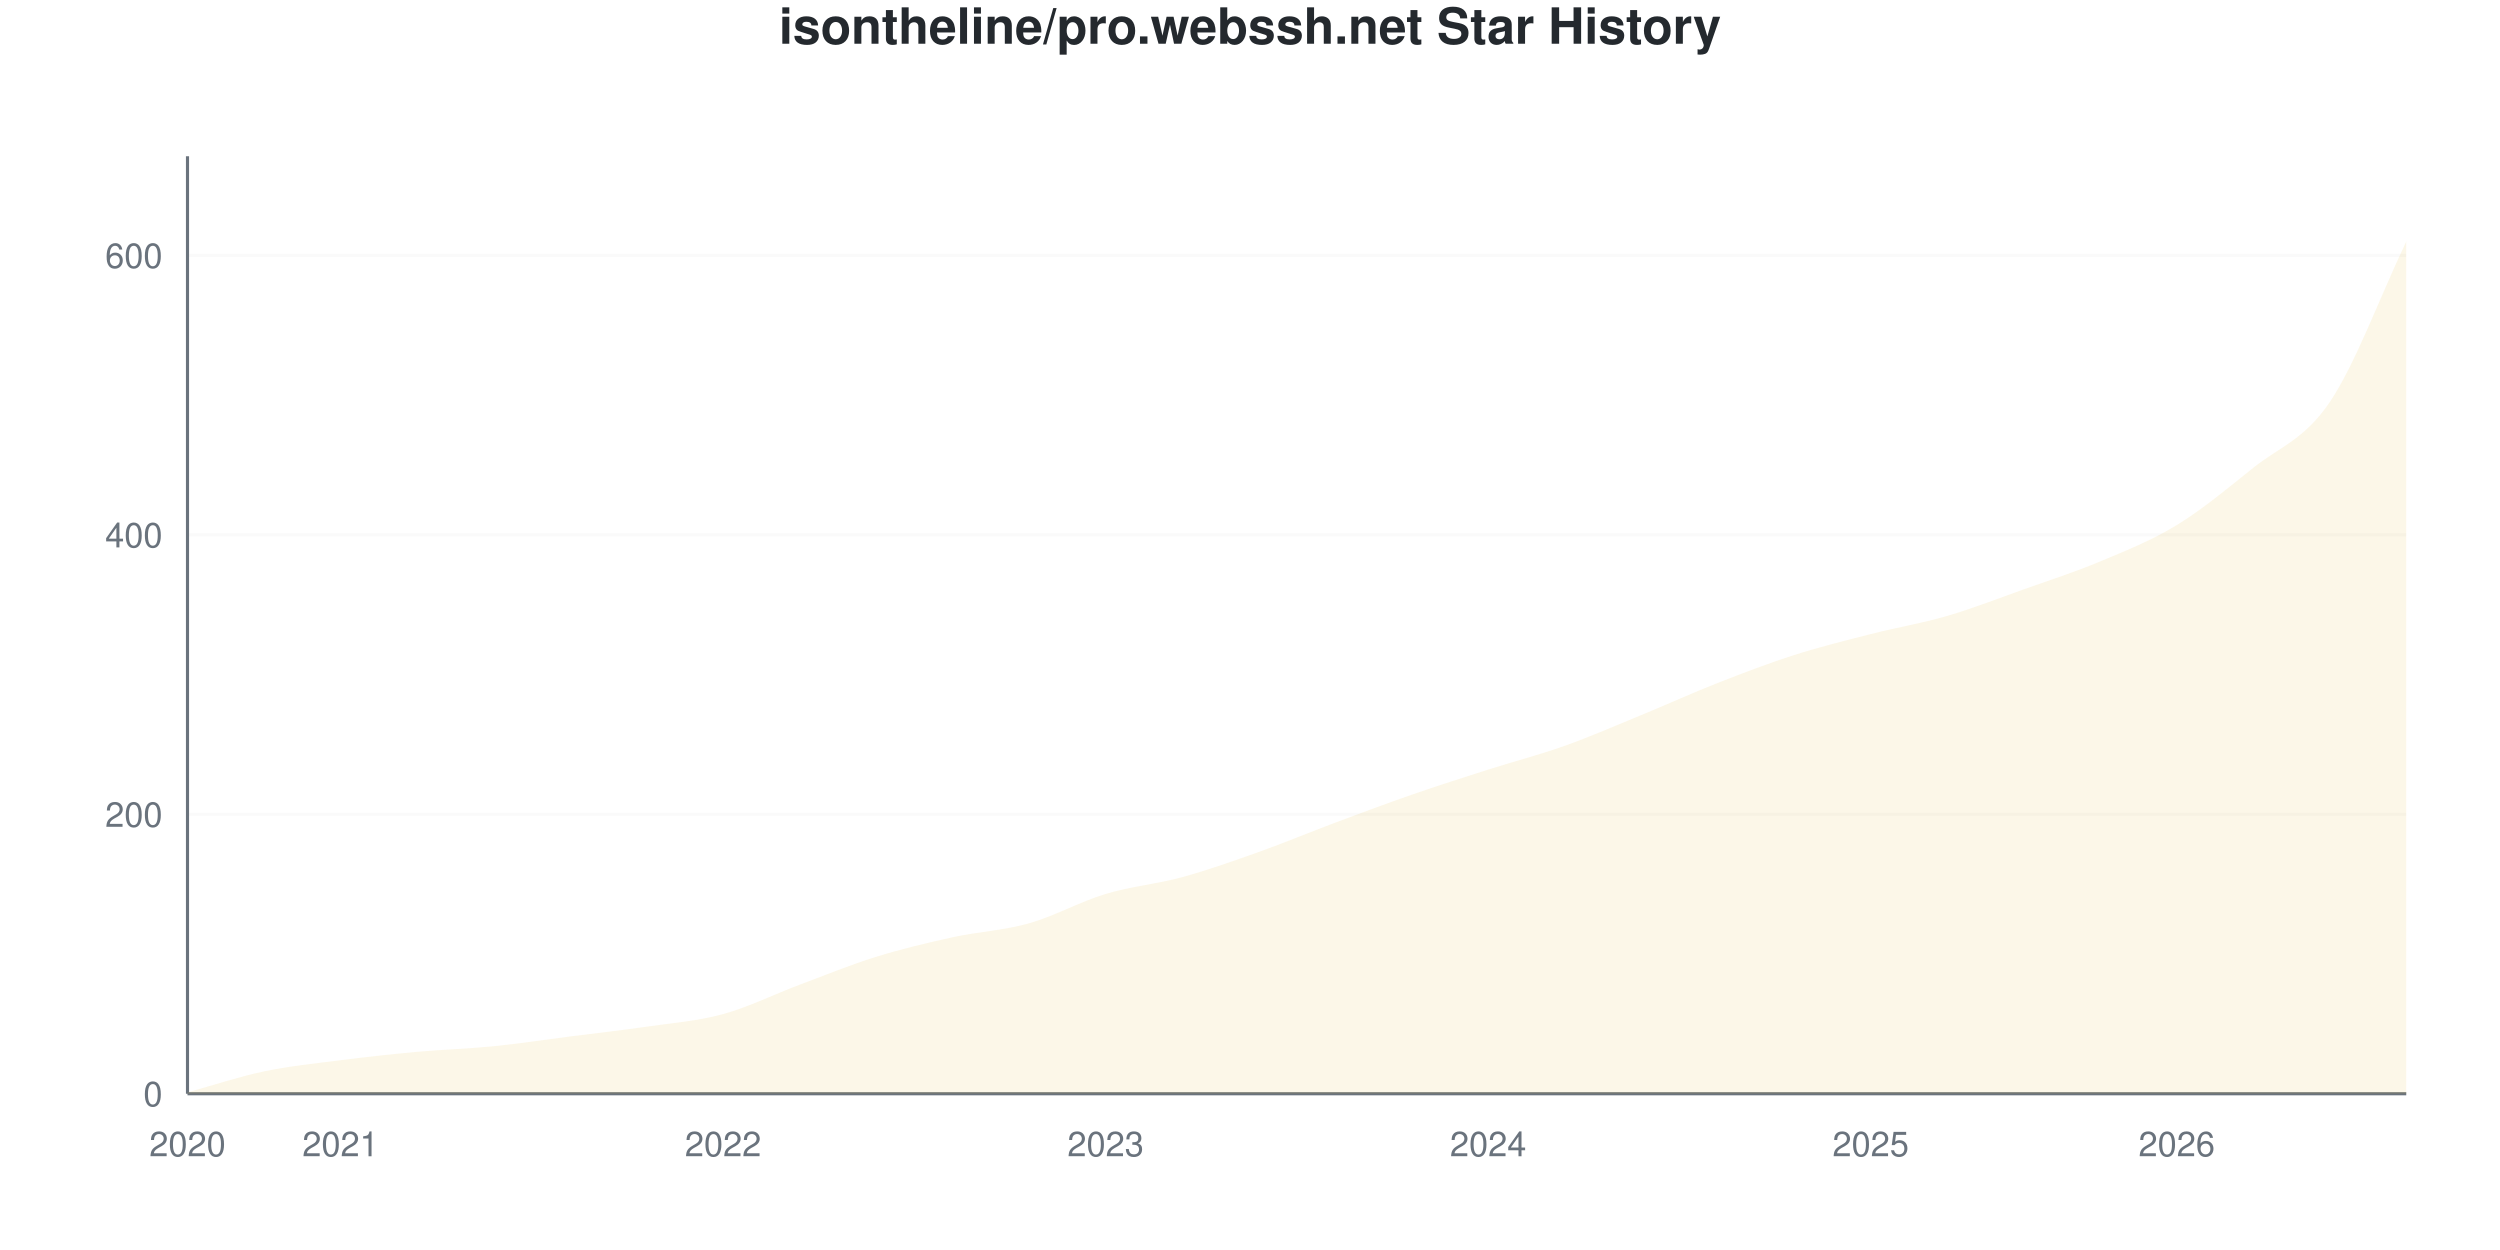
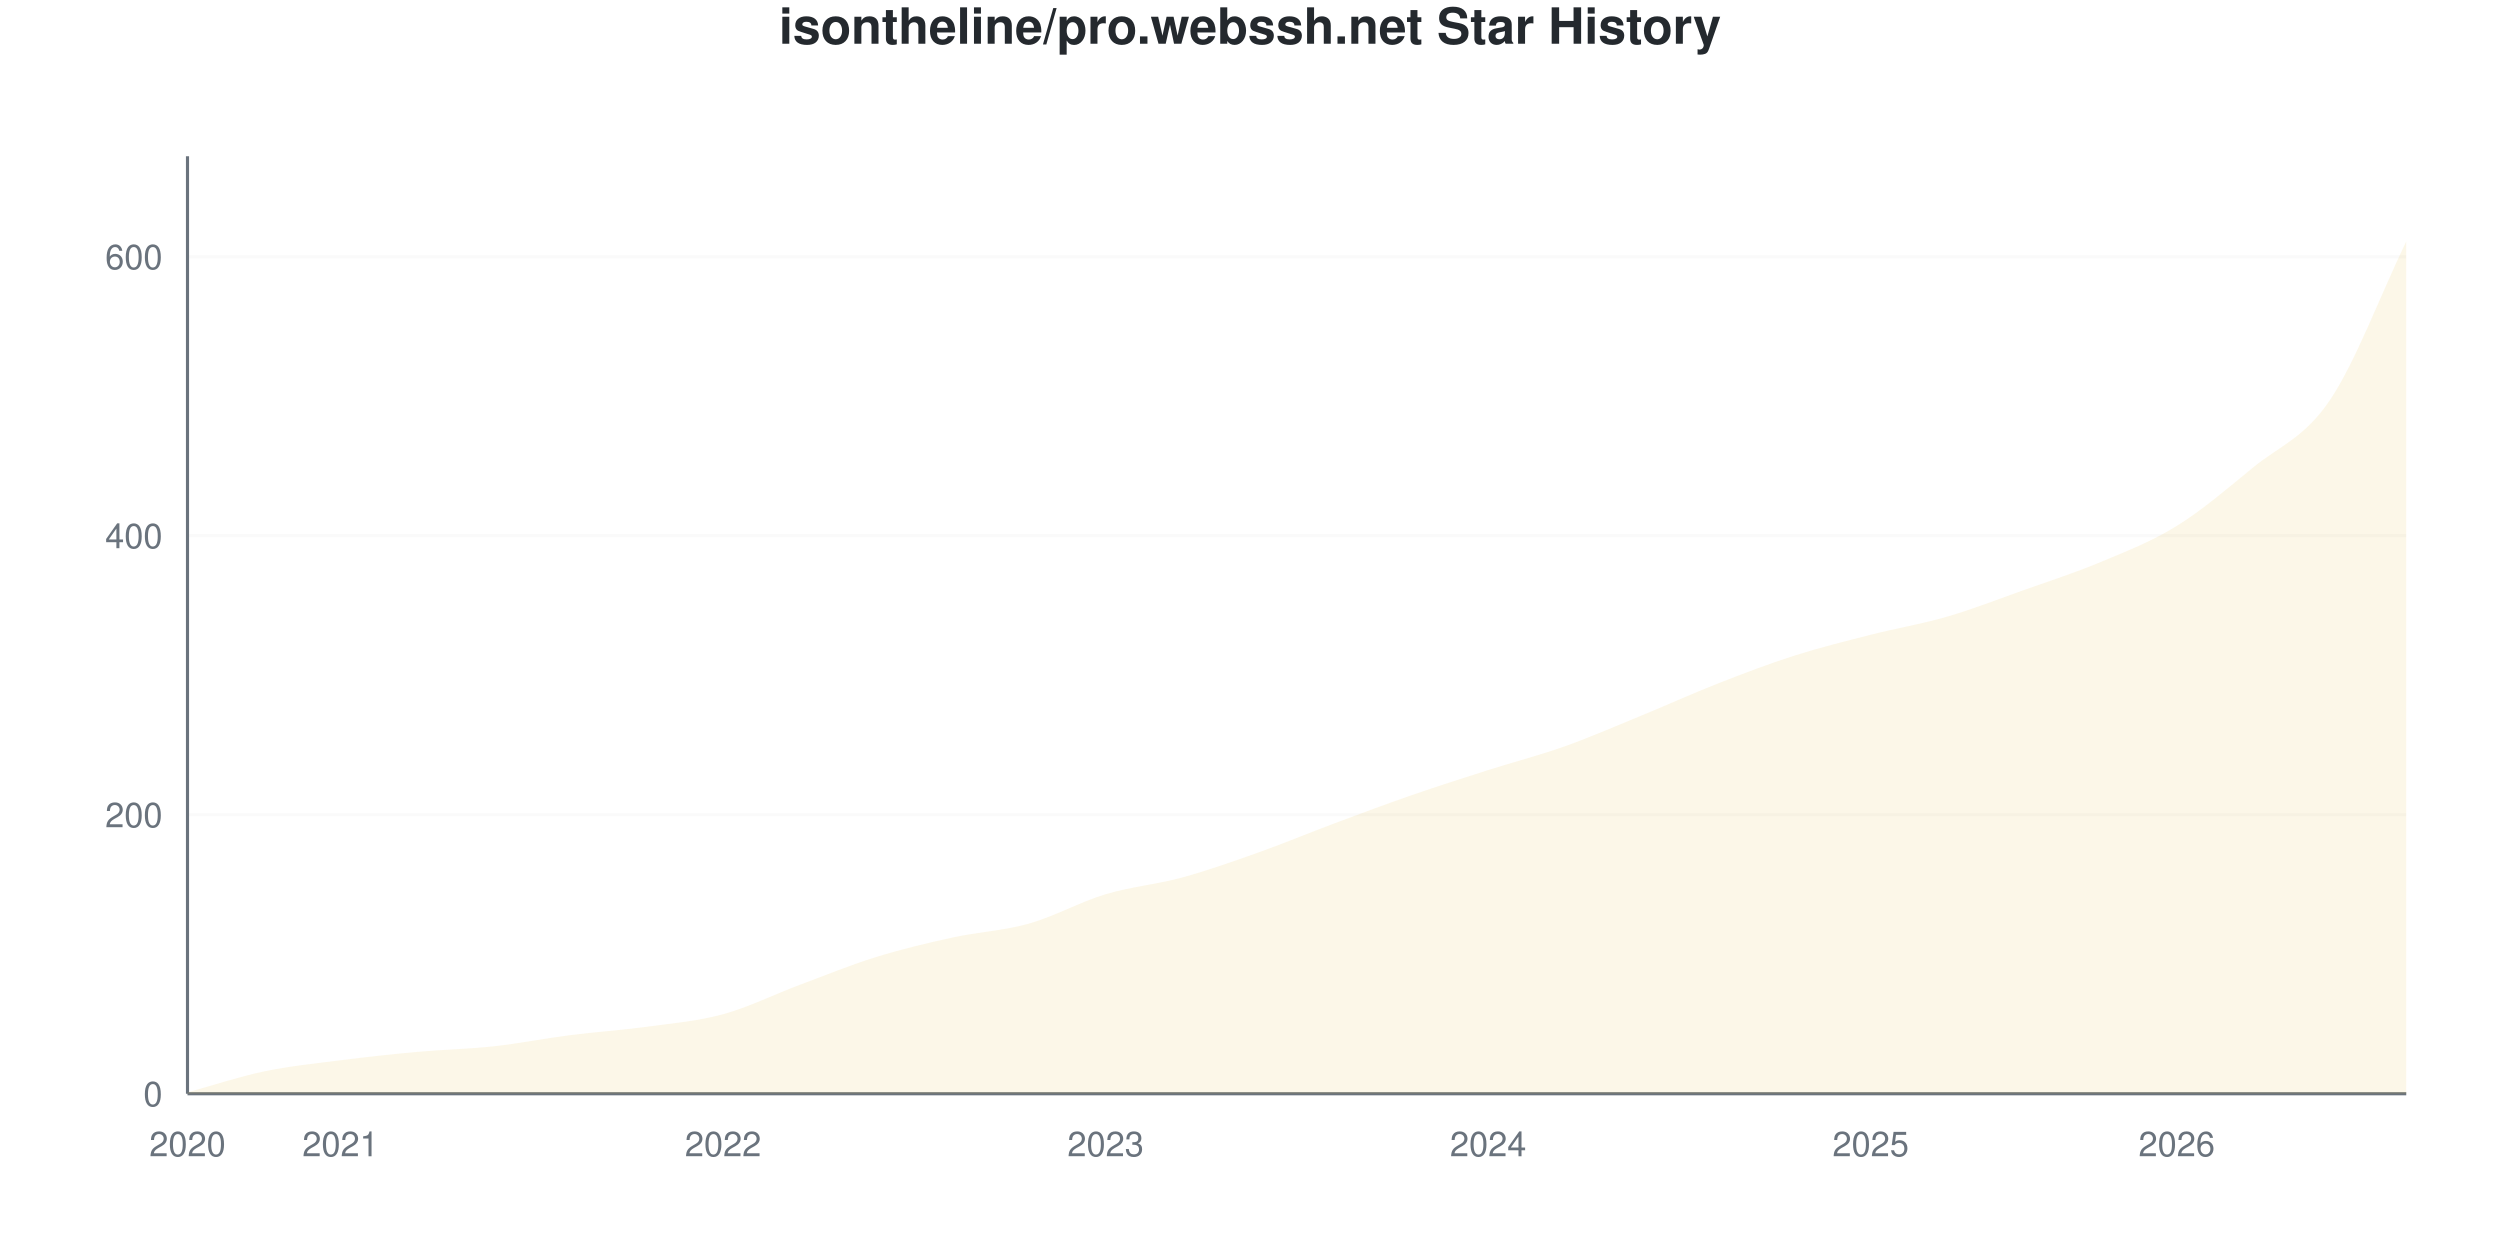
<svg xmlns="http://www.w3.org/2000/svg" viewBox="0 0 800 400" width="800" height="400">
  <style>
    @keyframes drawLine {
      to { stroke-dashoffset: 0; }
    }
    @keyframes fadeInPoint {
      from { opacity: 0; }
      to { opacity: 1; }
    }
    .data-line-0 {
      stroke-dasharray: 1179;
      stroke-dashoffset: 1179;
      animation: drawLine 2s ease-out forwards;
    }
    .data-point {
      opacity: 0;
      animation: fadeInPoint 0.5s ease-out forwards;
    }
    .chart-bg { fill: #fff; }
    .chart-text { fill: #24292e; }
    .chart-muted { fill: #6a737d; }
    .chart-grid { stroke: #eee; }
    .chart-axis { stroke: #6a737d; }
    @media (prefers-color-scheme: dark) {
      .chart-bg { fill: #0d1117; }
      .chart-text { fill: #e6edf3; }
      .chart-muted { fill: #8b949e; }
      .chart-grid { stroke: #21262d; }
      .chart-axis { stroke: #8b949e; }
    }
  </style>
  <rect width="800" height="400" class="chart-bg" />
  <text x="400" y="14" text-anchor="middle" class="chart-text" font-size="16" font-weight="bold" font-family="-apple-system, BlinkMacSystemFont, 'Segoe UI', Helvetica, Arial, sans-serif">isontheline/pro.webssh.net Star History</text>
  <g class="grid">
    <line x1="60" y1="350" x2="770" y2="350" class="chart-grid" stroke-opacity="0.3" />
    <text x="52" y="354" text-anchor="end" class="chart-muted" font-size="11" font-family="-apple-system, BlinkMacSystemFont, 'Segoe UI', Helvetica, Arial, sans-serif">0</text>
-     <line x1="60" y1="260.581" x2="770" y2="260.581" class="chart-grid" stroke-opacity="0.3" />
-     <text x="52" y="264.581" text-anchor="end" class="chart-muted" font-size="11" font-family="-apple-system, BlinkMacSystemFont, 'Segoe UI', Helvetica, Arial, sans-serif">200</text>
-     <line x1="60" y1="171.162" x2="770" y2="171.162" class="chart-grid" stroke-opacity="0.3" />
-     <text x="52" y="175.162" text-anchor="end" class="chart-muted" font-size="11" font-family="-apple-system, BlinkMacSystemFont, 'Segoe UI', Helvetica, Arial, sans-serif">400</text>
-     <line x1="60" y1="81.744" x2="770" y2="81.744" class="chart-grid" stroke-opacity="0.3" />
-     <text x="52" y="85.744" text-anchor="end" class="chart-muted" font-size="11" font-family="-apple-system, BlinkMacSystemFont, 'Segoe UI', Helvetica, Arial, sans-serif">600</text>
+     <line x1="60" y1="260.714" x2="770" y2="260.714" class="chart-grid" stroke-opacity="0.3" />
+     <text x="52" y="264.714" text-anchor="end" class="chart-muted" font-size="11" font-family="-apple-system, BlinkMacSystemFont, 'Segoe UI', Helvetica, Arial, sans-serif">200</text>
+     <line x1="60" y1="171.429" x2="770" y2="171.429" class="chart-grid" stroke-opacity="0.3" />
+     <text x="52" y="175.429" text-anchor="end" class="chart-muted" font-size="11" font-family="-apple-system, BlinkMacSystemFont, 'Segoe UI', Helvetica, Arial, sans-serif">400</text>
+     <line x1="60" y1="82.143" x2="770" y2="82.143" class="chart-grid" stroke-opacity="0.3" />
+     <text x="52" y="86.143" text-anchor="end" class="chart-muted" font-size="11" font-family="-apple-system, BlinkMacSystemFont, 'Segoe UI', Helvetica, Arial, sans-serif">600</text>
  </g>
  <g class="milestones">
    
  </g>
  <g class="x-axis">
    <text x="60" y="370" text-anchor="middle" class="chart-muted" font-size="11" font-family="-apple-system, BlinkMacSystemFont, 'Segoe UI', Helvetica, Arial, sans-serif">2020</text>
    <text x="108.966" y="370" text-anchor="middle" class="chart-muted" font-size="11" font-family="-apple-system, BlinkMacSystemFont, 'Segoe UI', Helvetica, Arial, sans-serif">2021</text>
    <text x="231.379" y="370" text-anchor="middle" class="chart-muted" font-size="11" font-family="-apple-system, BlinkMacSystemFont, 'Segoe UI', Helvetica, Arial, sans-serif">2022</text>
    <text x="353.793" y="370" text-anchor="middle" class="chart-muted" font-size="11" font-family="-apple-system, BlinkMacSystemFont, 'Segoe UI', Helvetica, Arial, sans-serif">2023</text>
    <text x="476.207" y="370" text-anchor="middle" class="chart-muted" font-size="11" font-family="-apple-system, BlinkMacSystemFont, 'Segoe UI', Helvetica, Arial, sans-serif">2024</text>
    <text x="598.621" y="370" text-anchor="middle" class="chart-muted" font-size="11" font-family="-apple-system, BlinkMacSystemFont, 'Segoe UI', Helvetica, Arial, sans-serif">2025</text>
    <text x="696.552" y="370" text-anchor="middle" class="chart-muted" font-size="11" font-family="-apple-system, BlinkMacSystemFont, 'Segoe UI', Helvetica, Arial, sans-serif">2026</text>
  </g>
  <line x1="60" y1="50" x2="60" y2="350" class="chart-axis" stroke-width="1" />
  <line x1="60" y1="350" x2="770" y2="350" class="chart-axis" stroke-width="1" />
-   <path d="M60,350 L60,349.553 C68.161,347.317 76.322,344.56 84.483,342.846 C92.644,341.133 100.805,340.313 108.966,339.27 C117.126,338.227 125.287,337.332 133.448,336.587 C141.609,335.842 149.77,335.618 157.931,334.799 C166.092,333.979 174.253,332.712 182.414,331.669 C190.575,330.626 198.736,329.732 206.897,328.539 C215.057,327.347 223.218,326.751 231.379,324.516 C239.54,322.28 247.701,318.182 255.862,315.127 C264.023,312.072 272.184,308.718 280.345,306.185 C288.506,303.651 296.667,301.714 304.828,299.925 C312.989,298.137 321.149,297.765 329.31,295.455 C337.471,293.145 345.632,288.525 353.793,286.066 C361.954,283.607 370.115,282.936 378.276,280.7 C386.437,278.465 394.598,275.559 402.759,272.653 C410.92,269.747 419.08,266.319 427.241,263.264 C435.402,260.209 443.563,257.154 451.724,254.322 C459.885,251.49 468.046,248.882 476.207,246.274 C484.368,243.666 492.529,241.58 500.69,238.674 C508.851,235.768 517.011,232.191 525.172,228.838 C533.333,225.484 541.494,221.759 549.655,218.554 C557.816,215.35 565.977,212.221 574.138,209.613 C582.299,207.004 590.46,204.993 598.621,202.906 C606.782,200.82 614.943,199.478 623.103,197.094 C631.264,194.709 639.425,191.505 647.586,188.599 C655.747,185.693 663.908,183.085 672.069,179.657 C680.23,176.23 688.391,173.025 696.552,168.033 C704.713,163.04 712.874,156.259 721.034,149.702 C729.195,143.145 737.356,140.76 745.517,128.689 C753.678,116.617 761.839,94.411 770,77.273 L770,350 L60,350 Z" fill="#dfb317" fill-opacity="0.1" />
-   <path d="M60,350 L60,349.553 C68.161,347.317 76.322,344.56 84.483,342.846 C92.644,341.133 100.805,340.313 108.966,339.27 C117.126,338.227 125.287,337.332 133.448,336.587 C141.609,335.842 149.77,335.618 157.931,334.799 C166.092,333.979 174.253,332.712 182.414,331.669 C190.575,330.626 198.736,329.732 206.897,328.539 C215.057,327.347 223.218,326.751 231.379,324.516 C239.54,322.28 247.701,318.182 255.862,315.127 C264.023,312.072 272.184,308.718 280.345,306.185 C288.506,303.651 296.667,301.714 304.828,299.925 C312.989,298.137 321.149,297.765 329.31,295.455 C337.471,293.145 345.632,288.525 353.793,286.066 C361.954,283.607 370.115,282.936 378.276,280.7 C386.437,278.465 394.598,275.559 402.759,272.653 C410.92,269.747 419.08,266.319 427.241,263.264 C435.402,260.209 443.563,257.154 451.724,254.322 C459.885,251.49 468.046,248.882 476.207,246.274 C484.368,243.666 492.529,241.58 500.69,238.674 C508.851,235.768 517.011,232.191 525.172,228.838 C533.333,225.484 541.494,221.759 549.655,218.554 C557.816,215.35 565.977,212.221 574.138,209.613 C582.299,207.004 590.46,204.993 598.621,202.906 C606.782,200.82 614.943,199.478 623.103,197.094 C631.264,194.709 639.425,191.505 647.586,188.599 C655.747,185.693 663.908,183.085 672.069,179.657 C680.23,176.23 688.391,173.025 696.552,168.033 C704.713,163.04 712.874,156.259 721.034,149.702 C729.195,143.145 737.356,140.76 745.517,128.689 C753.678,116.617 761.839,94.411 770,77.273" fill="none" stroke="#dfb317" stroke-width="2.5" class="data-line-0" />
+   <path d="M60,350 L60,349.554 C68.161,347.321 76.322,344.568 84.483,342.857 C92.644,341.146 100.805,340.327 108.966,339.286 C117.126,338.244 125.287,337.351 133.448,336.607 C141.609,335.863 149.77,335.714 157.931,334.821 C166.092,333.929 174.253,332.292 182.414,331.25 C190.575,330.208 198.736,329.688 206.897,328.571 C215.057,327.455 223.218,326.786 231.379,324.554 C239.54,322.321 247.701,318.229 255.862,315.179 C264.023,312.128 272.184,308.78 280.345,306.25 C288.506,303.72 296.667,301.786 304.828,300 C312.989,298.214 321.149,297.842 329.31,295.536 C337.471,293.229 345.632,288.616 353.793,286.161 C361.954,283.705 370.115,283.036 378.276,280.804 C386.437,278.571 394.598,275.67 402.759,272.768 C410.92,269.866 419.08,266.443 427.241,263.393 C435.402,260.342 443.563,257.292 451.724,254.464 C459.885,251.637 468.046,249.033 476.207,246.429 C484.368,243.824 492.529,241.741 500.69,238.839 C508.851,235.938 517.011,232.366 525.172,229.018 C533.333,225.67 541.494,221.949 549.655,218.75 C557.816,215.551 565.977,212.426 574.138,209.821 C582.299,207.217 590.46,205.208 598.621,203.125 C606.782,201.042 614.943,199.702 623.103,197.321 C631.264,194.94 639.425,191.741 647.586,188.839 C655.747,185.938 663.908,183.333 672.069,179.911 C680.23,176.488 688.391,173.363 696.552,168.304 C704.713,163.244 712.874,156.25 721.034,149.554 C729.195,142.857 737.356,140.179 745.517,128.125 C753.678,116.071 761.839,94.196 770,77.232 L770,350 L60,350 Z" fill="#dfb317" fill-opacity="0.1" />
+   <path d="M60,350 L60,349.554 C68.161,347.321 76.322,344.568 84.483,342.857 C92.644,341.146 100.805,340.327 108.966,339.286 C117.126,338.244 125.287,337.351 133.448,336.607 C141.609,335.863 149.77,335.714 157.931,334.821 C166.092,333.929 174.253,332.292 182.414,331.25 C190.575,330.208 198.736,329.688 206.897,328.571 C215.057,327.455 223.218,326.786 231.379,324.554 C239.54,322.321 247.701,318.229 255.862,315.179 C264.023,312.128 272.184,308.78 280.345,306.25 C288.506,303.72 296.667,301.786 304.828,300 C312.989,298.214 321.149,297.842 329.31,295.536 C337.471,293.229 345.632,288.616 353.793,286.161 C361.954,283.705 370.115,283.036 378.276,280.804 C386.437,278.571 394.598,275.67 402.759,272.768 C410.92,269.866 419.08,266.443 427.241,263.393 C435.402,260.342 443.563,257.292 451.724,254.464 C459.885,251.637 468.046,249.033 476.207,246.429 C484.368,243.824 492.529,241.741 500.69,238.839 C508.851,235.938 517.011,232.366 525.172,229.018 C533.333,225.67 541.494,221.949 549.655,218.75 C557.816,215.551 565.977,212.426 574.138,209.821 C582.299,207.217 590.46,205.208 598.621,203.125 C606.782,201.042 614.943,199.702 623.103,197.321 C631.264,194.94 639.425,191.741 647.586,188.839 C655.747,185.938 663.908,183.333 672.069,179.911 C680.23,176.488 688.391,173.363 696.552,168.304 C704.713,163.244 712.874,156.25 721.034,149.554 C729.195,142.857 737.356,140.179 745.517,128.125 C753.678,116.071 761.839,94.196 770,77.232" fill="none" stroke="#dfb317" stroke-width="2.5" class="data-line-0" />
  <g class="points">
-     <circle cx="60" cy="349.553" r="4" fill="#dfb317" class="data-point" style="animation-delay: 1.50s" />
-     <circle cx="84.483" cy="342.846" r="4" fill="#dfb317" class="data-point" style="animation-delay: 1.55s" />
-     <circle cx="108.966" cy="339.27" r="4" fill="#dfb317" class="data-point" style="animation-delay: 1.60s" />
-     <circle cx="133.448" cy="336.587" r="4" fill="#dfb317" class="data-point" style="animation-delay: 1.65s" />
-     <circle cx="157.931" cy="334.799" r="4" fill="#dfb317" class="data-point" style="animation-delay: 1.70s" />
-     <circle cx="182.414" cy="331.669" r="4" fill="#dfb317" class="data-point" style="animation-delay: 1.75s" />
-     <circle cx="206.897" cy="328.539" r="4" fill="#dfb317" class="data-point" style="animation-delay: 1.80s" />
-     <circle cx="231.379" cy="324.516" r="4" fill="#dfb317" class="data-point" style="animation-delay: 1.85s" />
-     <circle cx="255.862" cy="315.127" r="4" fill="#dfb317" class="data-point" style="animation-delay: 1.90s" />
-     <circle cx="280.345" cy="306.185" r="4" fill="#dfb317" class="data-point" style="animation-delay: 1.95s" />
-     <circle cx="304.828" cy="299.925" r="4" fill="#dfb317" class="data-point" style="animation-delay: 2.00s" />
-     <circle cx="329.31" cy="295.455" r="4" fill="#dfb317" class="data-point" style="animation-delay: 2.05s" />
-     <circle cx="353.793" cy="286.066" r="4" fill="#dfb317" class="data-point" style="animation-delay: 2.10s" />
-     <circle cx="378.276" cy="280.7" r="4" fill="#dfb317" class="data-point" style="animation-delay: 2.15s" />
-     <circle cx="402.759" cy="272.653" r="4" fill="#dfb317" class="data-point" style="animation-delay: 2.20s" />
-     <circle cx="427.241" cy="263.264" r="4" fill="#dfb317" class="data-point" style="animation-delay: 2.25s" />
-     <circle cx="451.724" cy="254.322" r="4" fill="#dfb317" class="data-point" style="animation-delay: 2.30s" />
-     <circle cx="476.207" cy="246.274" r="4" fill="#dfb317" class="data-point" style="animation-delay: 2.35s" />
-     <circle cx="500.69" cy="238.674" r="4" fill="#dfb317" class="data-point" style="animation-delay: 2.40s" />
-     <circle cx="525.172" cy="228.838" r="4" fill="#dfb317" class="data-point" style="animation-delay: 2.45s" />
-     <circle cx="549.655" cy="218.554" r="4" fill="#dfb317" class="data-point" style="animation-delay: 2.50s" />
-     <circle cx="574.138" cy="209.613" r="4" fill="#dfb317" class="data-point" style="animation-delay: 2.55s" />
-     <circle cx="598.621" cy="202.906" r="4" fill="#dfb317" class="data-point" style="animation-delay: 2.60s" />
-     <circle cx="623.103" cy="197.094" r="4" fill="#dfb317" class="data-point" style="animation-delay: 2.65s" />
-     <circle cx="647.586" cy="188.599" r="4" fill="#dfb317" class="data-point" style="animation-delay: 2.70s" />
-     <circle cx="672.069" cy="179.657" r="4" fill="#dfb317" class="data-point" style="animation-delay: 2.75s" />
-     <circle cx="696.552" cy="168.033" r="4" fill="#dfb317" class="data-point" style="animation-delay: 2.80s" />
-     <circle cx="721.034" cy="149.702" r="4" fill="#dfb317" class="data-point" style="animation-delay: 2.85s" />
-     <circle cx="745.517" cy="128.689" r="4" fill="#dfb317" class="data-point" style="animation-delay: 2.90s" />
-     <circle cx="770" cy="77.273" r="4" fill="#dfb317" class="data-point" style="animation-delay: 2.95s" />
+     <circle cx="60" cy="349.554" r="4" fill="#dfb317" class="data-point" style="animation-delay: 1.50s" />
+     <circle cx="84.483" cy="342.857" r="4" fill="#dfb317" class="data-point" style="animation-delay: 1.55s" />
+     <circle cx="108.966" cy="339.286" r="4" fill="#dfb317" class="data-point" style="animation-delay: 1.60s" />
+     <circle cx="133.448" cy="336.607" r="4" fill="#dfb317" class="data-point" style="animation-delay: 1.65s" />
+     <circle cx="157.931" cy="334.821" r="4" fill="#dfb317" class="data-point" style="animation-delay: 1.70s" />
+     <circle cx="182.414" cy="331.25" r="4" fill="#dfb317" class="data-point" style="animation-delay: 1.75s" />
+     <circle cx="206.897" cy="328.571" r="4" fill="#dfb317" class="data-point" style="animation-delay: 1.80s" />
+     <circle cx="231.379" cy="324.554" r="4" fill="#dfb317" class="data-point" style="animation-delay: 1.85s" />
+     <circle cx="255.862" cy="315.179" r="4" fill="#dfb317" class="data-point" style="animation-delay: 1.90s" />
+     <circle cx="280.345" cy="306.25" r="4" fill="#dfb317" class="data-point" style="animation-delay: 1.95s" />
+     <circle cx="304.828" cy="300" r="4" fill="#dfb317" class="data-point" style="animation-delay: 2.00s" />
+     <circle cx="329.31" cy="295.536" r="4" fill="#dfb317" class="data-point" style="animation-delay: 2.05s" />
+     <circle cx="353.793" cy="286.161" r="4" fill="#dfb317" class="data-point" style="animation-delay: 2.10s" />
+     <circle cx="378.276" cy="280.804" r="4" fill="#dfb317" class="data-point" style="animation-delay: 2.15s" />
+     <circle cx="402.759" cy="272.768" r="4" fill="#dfb317" class="data-point" style="animation-delay: 2.20s" />
+     <circle cx="427.241" cy="263.393" r="4" fill="#dfb317" class="data-point" style="animation-delay: 2.25s" />
+     <circle cx="451.724" cy="254.464" r="4" fill="#dfb317" class="data-point" style="animation-delay: 2.30s" />
+     <circle cx="476.207" cy="246.429" r="4" fill="#dfb317" class="data-point" style="animation-delay: 2.35s" />
+     <circle cx="500.69" cy="238.839" r="4" fill="#dfb317" class="data-point" style="animation-delay: 2.40s" />
+     <circle cx="525.172" cy="229.018" r="4" fill="#dfb317" class="data-point" style="animation-delay: 2.45s" />
+     <circle cx="549.655" cy="218.75" r="4" fill="#dfb317" class="data-point" style="animation-delay: 2.50s" />
+     <circle cx="574.138" cy="209.821" r="4" fill="#dfb317" class="data-point" style="animation-delay: 2.55s" />
+     <circle cx="598.621" cy="203.125" r="4" fill="#dfb317" class="data-point" style="animation-delay: 2.60s" />
+     <circle cx="623.103" cy="197.321" r="4" fill="#dfb317" class="data-point" style="animation-delay: 2.65s" />
+     <circle cx="647.586" cy="188.839" r="4" fill="#dfb317" class="data-point" style="animation-delay: 2.70s" />
+     <circle cx="672.069" cy="179.911" r="4" fill="#dfb317" class="data-point" style="animation-delay: 2.75s" />
+     <circle cx="696.552" cy="168.304" r="4" fill="#dfb317" class="data-point" style="animation-delay: 2.80s" />
+     <circle cx="721.034" cy="149.554" r="4" fill="#dfb317" class="data-point" style="animation-delay: 2.85s" />
+     <circle cx="745.517" cy="128.125" r="4" fill="#dfb317" class="data-point" style="animation-delay: 2.90s" />
+     <circle cx="770" cy="77.232" r="4" fill="#dfb317" class="data-point" style="animation-delay: 2.95s" />
  </g>
</svg>
